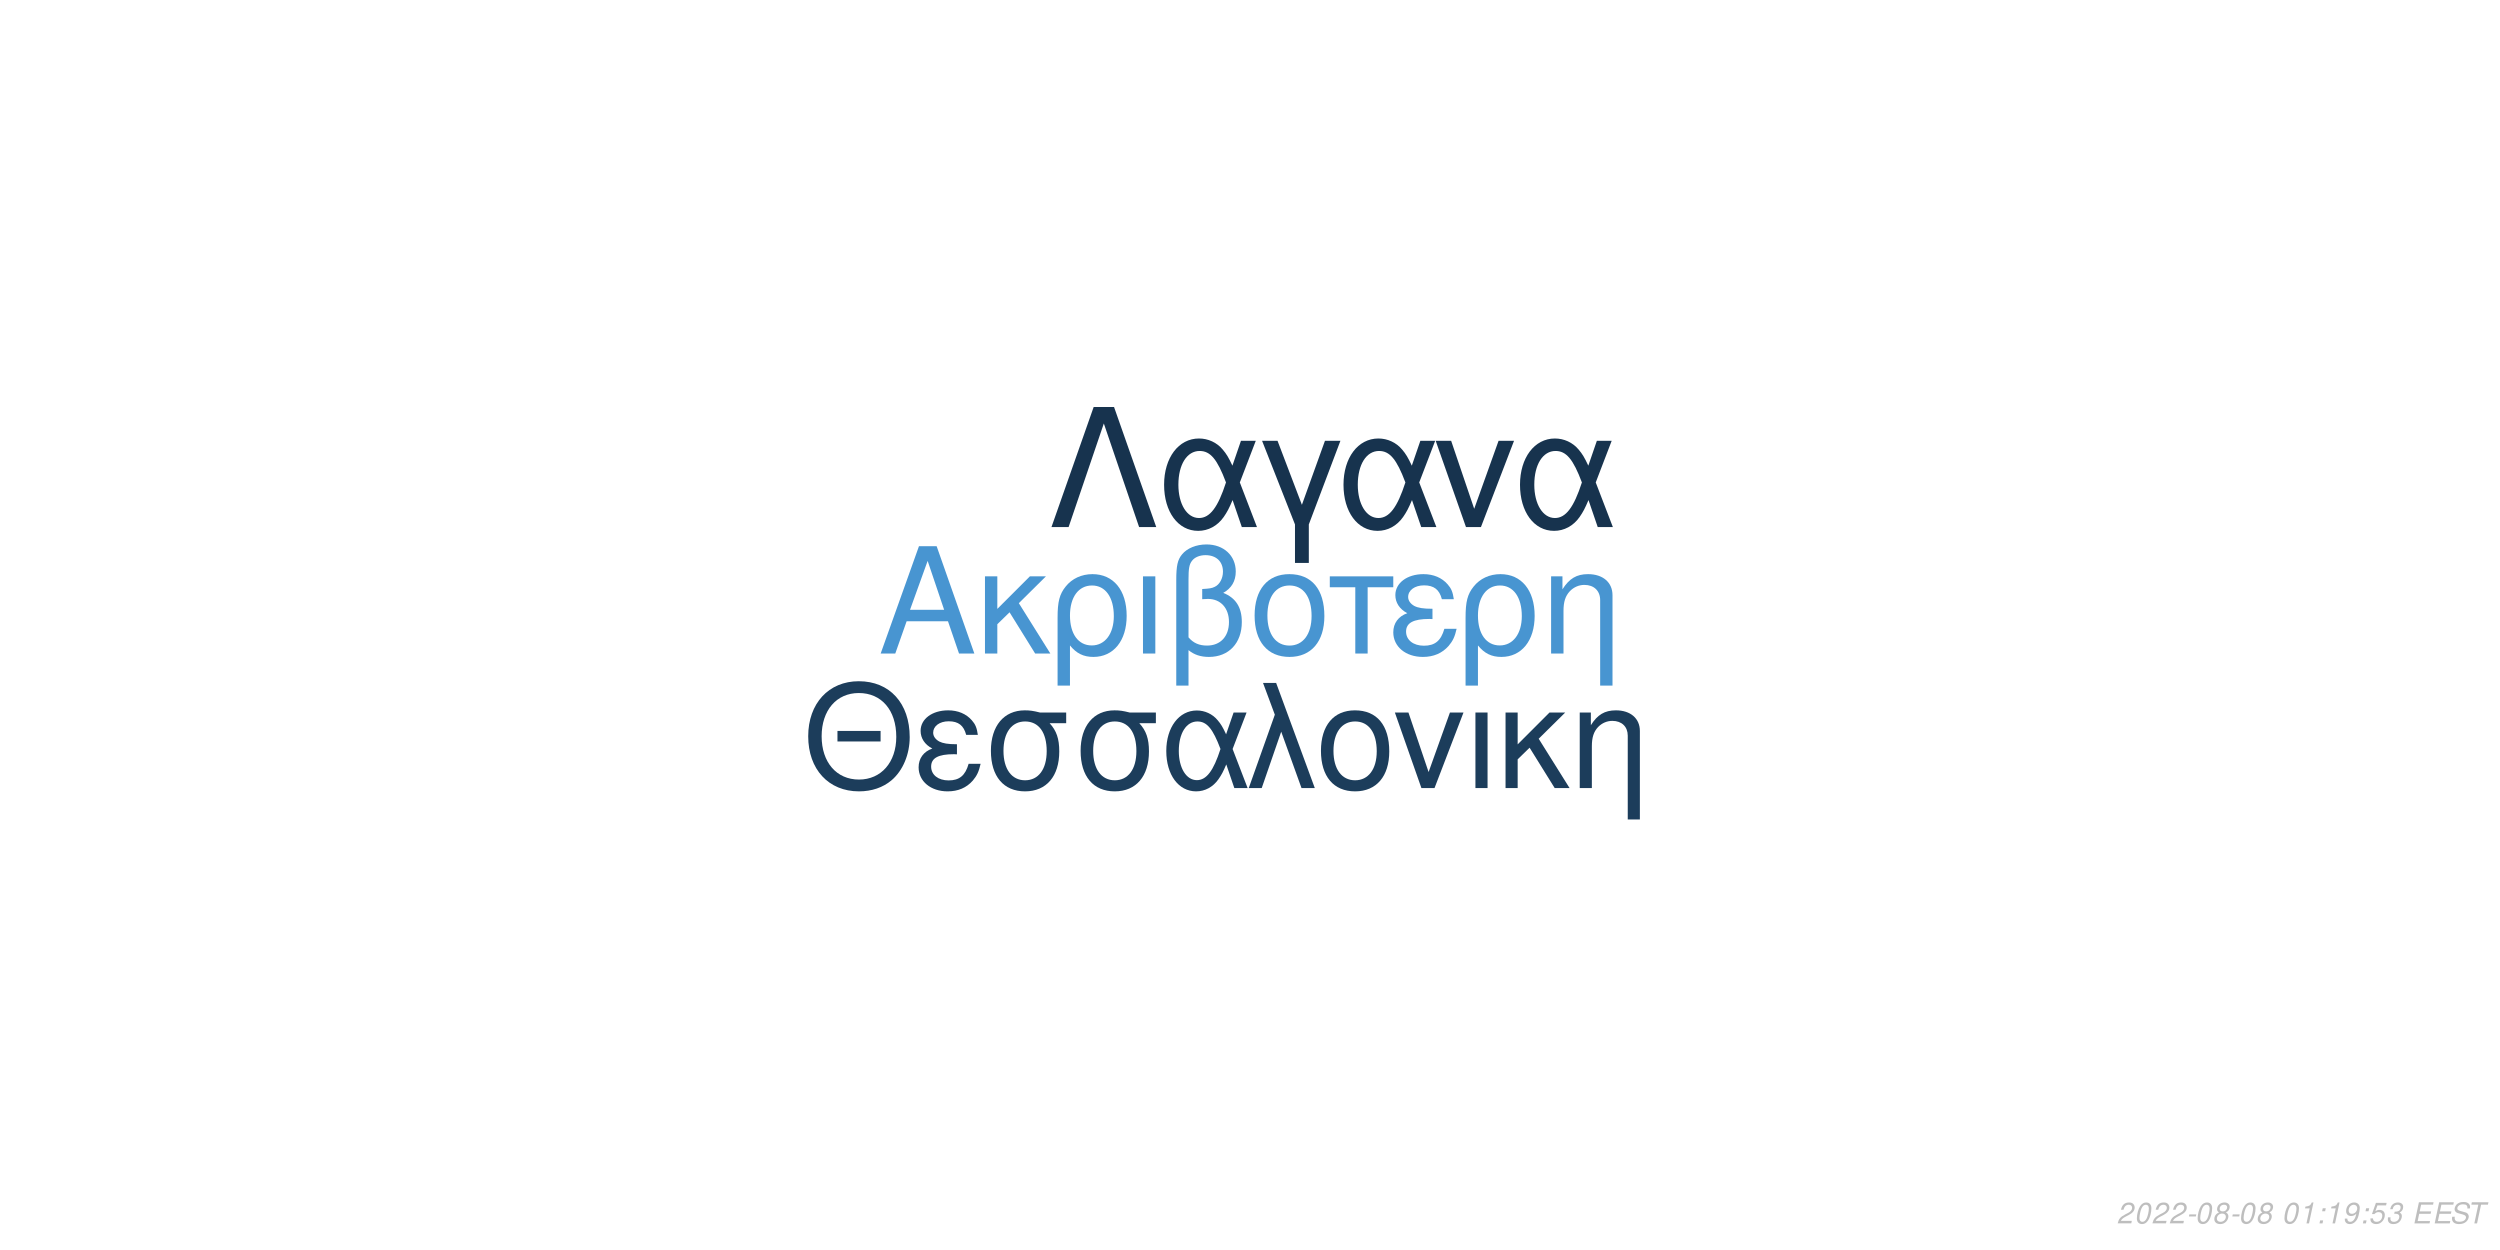
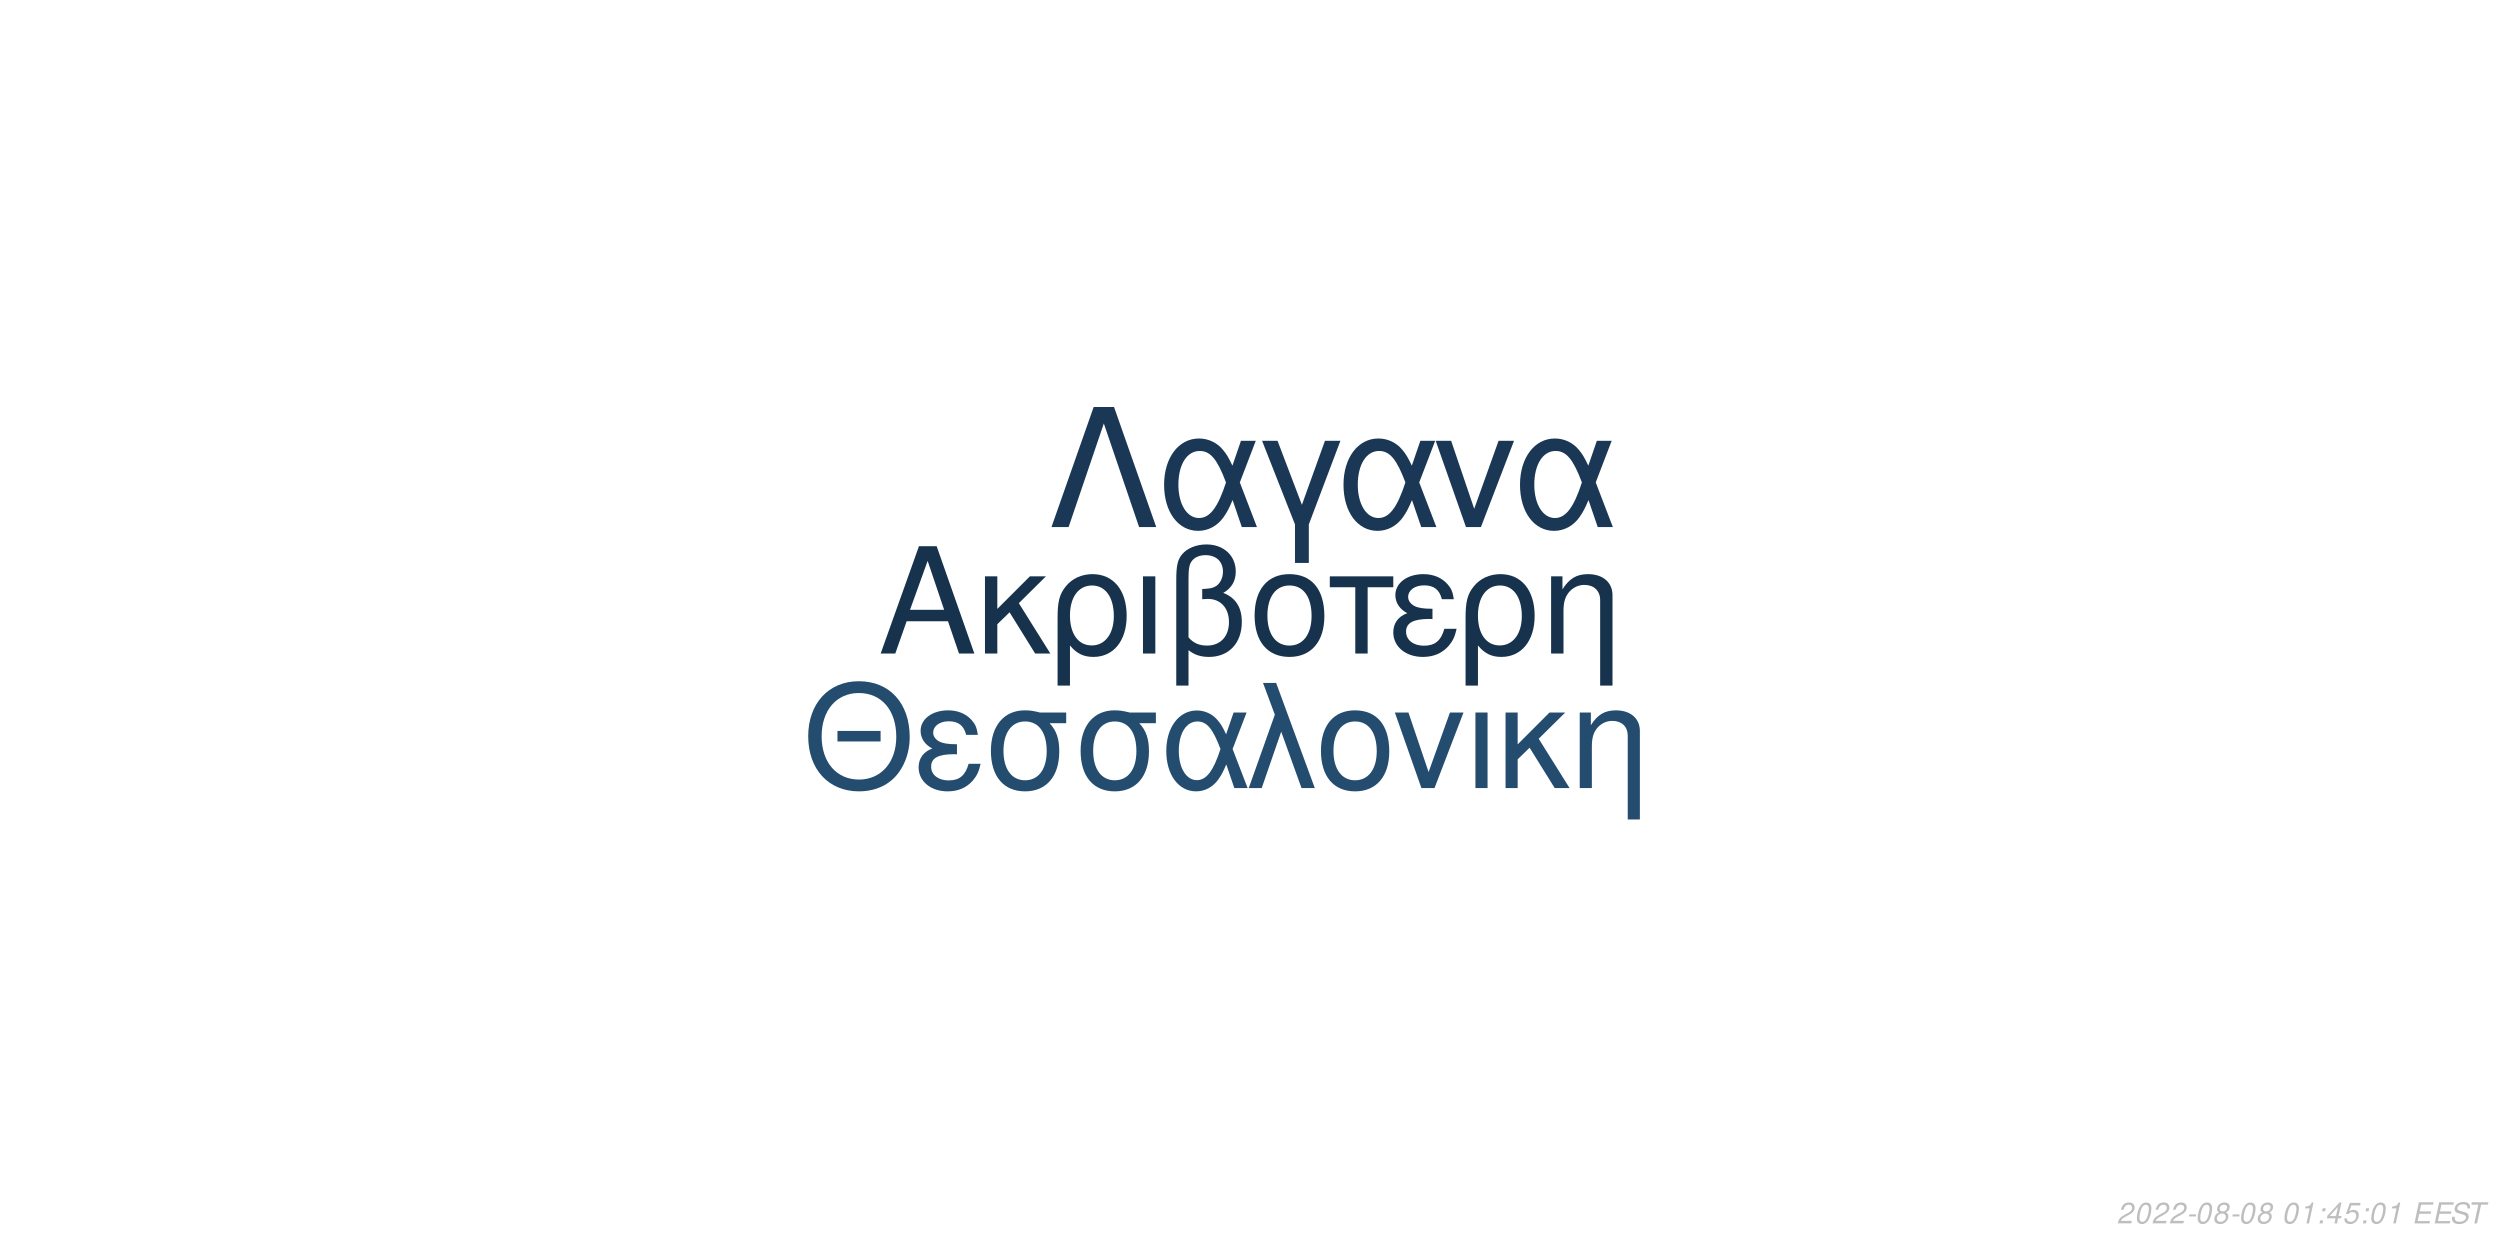
<svg xmlns="http://www.w3.org/2000/svg" xmlns:xlink="http://www.w3.org/1999/xlink" width="864pt" height="432pt" viewBox="0 0 864 432" version="1.1">
  <defs>
    <g>
      <symbol overflow="visible" id="glyph0-0">
        <path style="stroke:none;" d="" />
      </symbol>
      <symbol overflow="visible" id="glyph0-1">
        <path style="stroke:none;" d="M 24.125 -11.141 L 27.938 0 L 33.234 0 L 20.203 -37.094 L 14.094 -37.094 L 0.859 0 L 5.906 0 L 9.828 -11.141 Z M 22.797 -15.109 L 11 -15.109 L 17.094 -32.016 Z M 22.797 -15.109 " />
      </symbol>
      <symbol overflow="visible" id="glyph0-2">
        <path style="stroke:none;" d="M 7.172 -15.422 L 7.172 -26.672 L 2.906 -26.672 L 2.906 0 L 7.172 0 L 7.172 -10.125 L 11.406 -14.25 L 20.25 0 L 25.5 0 L 14.609 -17.406 L 23.969 -26.672 L 18.422 -26.672 Z M 7.172 -15.422 " />
      </symbol>
      <symbol overflow="visible" id="glyph0-3">
        <path style="stroke:none;" d="M 3 11.094 L 7.281 11.094 L 7.281 -2.797 C 9.516 -0.047 11.953 1.172 15.375 1.172 C 22.344 1.172 26.875 -4.422 26.875 -13.031 C 26.875 -21.891 22.297 -27.438 15.062 -27.438 C 11.297 -27.438 7.984 -25.906 5.797 -23.156 C 3.672 -20.516 3 -17.969 3 -12.359 Z M 14.906 -23.516 C 19.547 -23.516 22.438 -19.438 22.438 -12.922 C 22.438 -6.812 19.391 -2.797 14.812 -2.797 C 10.172 -2.797 7.281 -6.766 7.281 -13.125 C 7.281 -19.484 10.234 -23.516 14.906 -23.516 Z M 14.906 -23.516 " />
      </symbol>
      <symbol overflow="visible" id="glyph0-4">
        <path style="stroke:none;" d="M 3.516 0 L 7.781 0 L 7.781 -26.672 L 3.516 -26.672 Z M 3.516 0 " />
      </symbol>
      <symbol overflow="visible" id="glyph0-5">
        <path style="stroke:none;" d="M 4.016 11.094 L 8.25 11.094 L 8.25 -1.172 C 10.172 0.406 12.422 1.172 15.312 1.172 C 22.188 1.172 26.672 -3.609 26.672 -10.891 C 26.672 -15.984 24.578 -19.234 20.25 -20.969 C 23.109 -22.547 24.578 -25.031 24.578 -28.344 C 24.578 -33.844 20.406 -37.703 14.453 -37.703 C 10.938 -37.703 7.734 -36.391 6 -34.25 C 4.484 -32.422 4.016 -30.328 4.016 -25.391 Z M 8.25 -25.656 C 8.25 -29.359 8.5 -30.844 9.469 -32.062 C 10.375 -33.281 12.156 -34 14.094 -34 C 17.812 -34 20.156 -31.812 20.156 -28.297 C 20.156 -25.953 18.984 -23.812 17.297 -23.047 C 16.281 -22.547 15.469 -22.438 12.984 -22.297 L 12.984 -18.781 C 13.734 -18.828 14.344 -18.875 14.969 -18.875 C 19.344 -18.875 22.234 -15.719 22.234 -10.891 C 22.234 -5.906 19.281 -2.75 14.656 -2.75 C 11.953 -2.75 9.922 -3.609 8.25 -5.594 Z M 8.25 -25.656 " />
      </symbol>
      <symbol overflow="visible" id="glyph0-6">
        <path style="stroke:none;" d="M 14.094 -27.438 C 6.562 -27.438 2.094 -22.094 2.094 -13.125 C 2.094 -4.125 6.562 1.172 14.141 1.172 C 21.672 1.172 26.203 -4.172 26.203 -12.922 C 26.203 -22.188 21.828 -27.438 14.094 -27.438 Z M 14.141 -23.516 C 18.938 -23.516 21.781 -19.594 21.781 -12.984 C 21.781 -6.672 18.828 -2.75 14.141 -2.75 C 9.422 -2.75 6.516 -6.672 6.516 -13.125 C 6.516 -19.594 9.422 -23.516 14.141 -23.516 Z M 14.141 -23.516 " />
      </symbol>
      <symbol overflow="visible" id="glyph0-7">
        <path style="stroke:none;" d="M 7.891 0 L 12.156 0 L 12.156 -22.906 L 21.016 -22.906 L 21.016 -26.672 L -0.922 -26.672 L -0.922 -22.906 L 7.891 -22.906 Z M 7.891 0 " />
      </symbol>
      <symbol overflow="visible" id="glyph0-8">
        <path style="stroke:none;" d="M 14.562 -15.469 C 11.344 -15.469 9.562 -15.781 8.297 -16.438 C 6.922 -17.203 6.156 -18.328 6.156 -19.547 C 6.156 -21.891 8.453 -23.562 11.656 -23.562 C 15.062 -23.562 16.953 -22.094 17.812 -18.781 L 21.938 -18.781 C 21.578 -21.266 21.062 -22.5 19.797 -23.922 C 17.812 -26.203 14.906 -27.438 11.453 -27.438 C 5.797 -27.438 1.734 -24.375 1.734 -20.203 C 1.734 -17.609 3.156 -15.375 5.859 -13.938 C 2.797 -12.875 1.016 -10.484 1.016 -7.328 C 1.016 -2.391 5.297 1.172 11.25 1.172 C 14.969 1.172 17.906 -0.109 20.156 -2.641 C 21.578 -4.328 22.297 -5.797 22.906 -8.547 L 18.672 -8.547 C 17.5 -4.422 15.422 -2.703 11.609 -2.703 C 7.938 -2.703 5.438 -4.688 5.438 -7.578 C 5.438 -10.578 7.938 -11.953 13.484 -11.953 C 13.641 -11.953 14.094 -11.953 14.562 -11.906 Z M 14.562 -15.469 " />
      </symbol>
      <symbol overflow="visible" id="glyph0-9">
        <path style="stroke:none;" d="M 3.562 -26.672 L 3.562 0 L 7.844 0 L 7.844 -14.703 C 7.844 -17.906 8.5 -19.891 10.031 -21.531 C 11.406 -22.953 13.188 -23.719 15.062 -23.719 C 18.375 -23.719 20.516 -21.672 20.516 -18.469 L 20.516 11.094 L 24.781 11.094 L 24.781 -20.156 C 24.781 -24.578 21.469 -27.438 16.328 -27.438 C 12.359 -27.438 9.828 -25.906 7.484 -22.188 L 7.484 -26.672 Z M 3.562 -26.672 " />
      </symbol>
      <symbol overflow="visible" id="glyph1-0">
        <path style="stroke:none;" d="" />
      </symbol>
      <symbol overflow="visible" id="glyph1-1">
        <path style="stroke:none;" d="M 26.859 -19.734 L 11.953 -19.734 L 11.953 -16.094 L 26.859 -16.094 Z M 19.328 -36.922 C 8.922 -36.922 1.844 -29.25 1.844 -17.891 C 1.844 -6.484 8.875 1.141 19.391 1.141 C 23.812 1.141 27.703 -0.203 30.641 -2.688 C 34.578 -6.031 36.922 -11.656 36.922 -17.594 C 36.922 -29.297 30 -36.922 19.328 -36.922 Z M 19.328 -32.844 C 27.203 -32.844 32.281 -26.906 32.281 -17.688 C 32.281 -8.922 27.062 -2.938 19.391 -2.938 C 11.609 -2.938 6.484 -8.922 6.484 -17.891 C 6.484 -26.859 11.609 -32.844 19.328 -32.844 Z M 19.328 -32.844 " />
      </symbol>
      <symbol overflow="visible" id="glyph1-2">
        <path style="stroke:none;" d="M 14.25 -15.141 C 11.109 -15.141 9.375 -15.453 8.125 -16.094 C 6.781 -16.844 6.031 -17.938 6.031 -19.141 C 6.031 -21.422 8.266 -23.078 11.406 -23.078 C 14.75 -23.078 16.594 -21.625 17.438 -18.391 L 21.469 -18.391 C 21.125 -20.828 20.625 -22.031 19.391 -23.422 C 17.438 -25.656 14.594 -26.859 11.219 -26.859 C 5.688 -26.859 1.688 -23.875 1.688 -19.781 C 1.688 -17.234 3.094 -15.047 5.734 -13.656 C 2.734 -12.609 1 -10.266 1 -7.172 C 1 -2.344 5.188 1.141 11.016 1.141 C 14.656 1.141 17.547 -0.094 19.734 -2.594 C 21.125 -4.234 21.828 -5.688 22.422 -8.375 L 18.281 -8.375 C 17.141 -4.328 15.094 -2.641 11.359 -2.641 C 7.766 -2.641 5.328 -4.578 5.328 -7.422 C 5.328 -10.359 7.766 -11.703 13.203 -11.703 C 13.359 -11.703 13.797 -11.703 14.25 -11.656 Z M 14.25 -15.141 " />
      </symbol>
      <symbol overflow="visible" id="glyph1-3">
        <path style="stroke:none;" d="M 29 -26.109 L 19.938 -26.109 C 17.594 -26.703 16.438 -26.859 14.703 -26.859 C 7.469 -26.859 2.984 -21.469 2.984 -12.859 C 2.984 -4.031 7.375 1.141 14.797 1.141 C 22.172 1.141 26.609 -4.078 26.609 -12.656 C 26.609 -17.047 25.656 -19.828 23.266 -22.422 L 29 -22.422 Z M 14.797 -23.016 C 19.531 -23.016 22.266 -19.234 22.266 -12.75 C 22.266 -6.531 19.438 -2.688 14.797 -2.688 C 10.172 -2.688 7.328 -6.531 7.328 -12.859 C 7.328 -19.188 10.172 -23.016 14.797 -23.016 Z M 14.797 -23.016 " />
      </symbol>
      <symbol overflow="visible" id="glyph1-4">
        <path style="stroke:none;" d="M 29.344 -26.109 L 24.859 -26.109 L 22.266 -18.578 C 21.125 -21.031 20.484 -22.125 19.328 -23.469 C 17.547 -25.609 14.906 -26.812 12.156 -26.812 C 5.984 -26.812 1.594 -20.984 1.594 -12.812 C 1.594 -4.578 5.828 1.141 11.906 1.141 C 14.953 1.141 17.734 -0.344 19.625 -3.047 C 20.672 -4.531 21.281 -5.688 22.328 -8.172 L 25.109 0 L 29.703 0 L 24.516 -13.5 Z M 20.328 -13.5 C 17.891 -5.922 15.453 -2.734 12.156 -2.734 C 8.516 -2.734 5.922 -6.922 5.922 -12.812 C 5.922 -18.938 8.516 -23.016 12.359 -23.016 C 15.594 -23.016 17.688 -20.531 20.328 -13.5 Z M 20.328 -13.5 " />
      </symbol>
      <symbol overflow="visible" id="glyph1-5">
        <path style="stroke:none;" d="M 1.094 0 L 5.578 0 L 12.312 -19.484 L 19.328 0 L 23.922 0 L 10.562 -36.328 L 6.031 -36.328 L 10.109 -25.359 Z M 1.094 0 " />
      </symbol>
      <symbol overflow="visible" id="glyph1-6">
        <path style="stroke:none;" d="M 13.797 -26.859 C 6.422 -26.859 2.047 -21.625 2.047 -12.859 C 2.047 -4.031 6.422 1.141 13.859 1.141 C 21.234 1.141 25.656 -4.078 25.656 -12.656 C 25.656 -21.719 21.375 -26.859 13.797 -26.859 Z M 13.859 -23.016 C 18.531 -23.016 21.328 -19.188 21.328 -12.703 C 21.328 -6.531 18.438 -2.688 13.859 -2.688 C 9.219 -2.688 6.375 -6.531 6.375 -12.859 C 6.375 -19.188 9.219 -23.016 13.859 -23.016 Z M 13.859 -23.016 " />
      </symbol>
      <symbol overflow="visible" id="glyph1-7">
        <path style="stroke:none;" d="M 14.297 0 L 24.312 -26.109 L 19.625 -26.109 L 12.25 -5.531 L 5.281 -26.109 L 0.594 -26.109 L 9.766 0 Z M 14.297 0 " />
      </symbol>
      <symbol overflow="visible" id="glyph1-8">
        <path style="stroke:none;" d="M 3.438 0 L 7.625 0 L 7.625 -26.109 L 3.438 -26.109 Z M 3.438 0 " />
      </symbol>
      <symbol overflow="visible" id="glyph1-9">
        <path style="stroke:none;" d="M 7.031 -15.094 L 7.031 -26.109 L 2.844 -26.109 L 2.844 0 L 7.031 0 L 7.031 -9.922 L 11.156 -13.953 L 19.828 0 L 24.969 0 L 14.297 -17.047 L 23.469 -26.109 L 18.031 -26.109 Z M 7.031 -15.094 " />
      </symbol>
      <symbol overflow="visible" id="glyph1-10">
        <path style="stroke:none;" d="M 3.484 -26.109 L 3.484 0 L 7.672 0 L 7.672 -14.406 C 7.672 -17.547 8.328 -19.484 9.812 -21.078 C 11.156 -22.469 12.906 -23.219 14.75 -23.219 C 17.984 -23.219 20.078 -21.234 20.078 -18.094 L 20.078 10.859 L 24.266 10.859 L 24.266 -19.734 C 24.266 -24.062 21.031 -26.859 16 -26.859 C 12.109 -26.859 9.609 -25.359 7.328 -21.719 L 7.328 -26.109 Z M 3.484 -26.109 " />
      </symbol>
      <symbol overflow="visible" id="glyph2-0">
        <path style="stroke:none;" d="" />
      </symbol>
      <symbol overflow="visible" id="glyph2-1">
        <path style="stroke:none;" d="M 22.531 -41.484 L 15.484 -41.484 L 0.906 0 L 6.828 0 L 19 -35.797 L 31.188 0 L 37.109 0 Z M 22.531 -41.484 " />
      </symbol>
      <symbol overflow="visible" id="glyph2-2">
        <path style="stroke:none;" d="M 33.516 -29.812 L 28.391 -29.812 L 25.438 -21.219 C 24.125 -24.016 23.391 -25.266 22.078 -26.797 C 20.031 -29.25 17.016 -30.609 13.891 -30.609 C 6.828 -30.609 1.828 -23.953 1.828 -14.625 C 1.828 -5.234 6.656 1.312 13.594 1.312 C 17.078 1.312 20.266 -0.391 22.422 -3.469 C 23.609 -5.172 24.297 -6.484 25.5 -9.328 L 28.688 0 L 33.922 0 L 28 -15.422 Z M 23.219 -15.422 C 20.422 -6.766 17.641 -3.125 13.891 -3.125 C 9.734 -3.125 6.766 -7.906 6.766 -14.625 C 6.766 -21.625 9.734 -26.297 14.109 -26.297 C 17.812 -26.297 20.203 -23.453 23.219 -15.422 Z M 23.219 -15.422 " />
      </symbol>
      <symbol overflow="visible" id="glyph2-3">
        <path style="stroke:none;" d="M 12.062 12.406 L 16.844 12.406 L 16.844 -0.906 L 27.766 -29.812 L 22.422 -29.812 L 14.453 -7.688 L 6.031 -29.812 L 0.688 -29.812 L 12.062 -0.906 Z M 12.062 12.406 " />
      </symbol>
      <symbol overflow="visible" id="glyph2-4">
        <path style="stroke:none;" d="M 16.328 0 L 27.766 -29.812 L 22.422 -29.812 L 14 -6.312 L 6.031 -29.812 L 0.688 -29.812 L 11.156 0 Z M 16.328 0 " />
      </symbol>
      <symbol overflow="visible" id="glyph3-0">
        <path style="stroke:none;" d="" />
      </symbol>
      <symbol overflow="visible" id="glyph3-1">
        <path style="stroke:none;" d="M 5.234 -0.875 L 1.469 -0.875 C 1.641 -1.375 2.203 -1.891 3.109 -2.344 L 4.234 -2.938 C 5.562 -3.625 6.219 -4.469 6.219 -5.484 C 6.219 -5.938 6.062 -6.359 5.797 -6.656 C 5.469 -7.047 4.984 -7.234 4.312 -7.234 C 2.766 -7.234 1.891 -6.453 1.484 -4.734 L 2.375 -4.734 C 2.484 -5.188 2.609 -5.484 2.797 -5.75 C 3.094 -6.203 3.609 -6.453 4.188 -6.453 C 4.891 -6.453 5.344 -6.031 5.344 -5.375 C 5.344 -4.703 4.859 -4.094 4.016 -3.656 L 2.984 -3.125 C 1.234 -2.188 0.797 -1.656 0.344 -0.016 L 5.047 -0.016 Z M 5.234 -0.875 " />
      </symbol>
      <symbol overflow="visible" id="glyph3-2">
        <path style="stroke:none;" d="M 4.203 -7.234 C 3.375 -7.234 2.688 -6.812 2.125 -5.984 C 1.484 -5.047 0.984 -3.188 0.984 -1.734 C 0.984 -1.109 1.172 -0.562 1.484 -0.266 C 1.797 0.047 2.281 0.234 2.766 0.234 C 3.625 0.234 4.281 -0.156 4.859 -1.016 C 5.516 -1.953 6 -3.797 6 -5.266 C 6 -6.5 5.328 -7.234 4.203 -7.234 Z M 4.094 -6.453 C 4.734 -6.453 5.125 -5.984 5.125 -5.156 C 5.125 -4.203 4.781 -2.625 4.406 -1.812 C 3.984 -0.938 3.516 -0.547 2.875 -0.547 C 2.25 -0.547 1.875 -1.031 1.875 -1.828 C 1.875 -2.797 2.203 -4.344 2.594 -5.203 C 2.984 -6.047 3.453 -6.453 4.094 -6.453 Z M 4.094 -6.453 " />
      </symbol>
      <symbol overflow="visible" id="glyph3-3">
        <path style="stroke:none;" d="M 3.516 -3.125 L 1.125 -3.125 L 0.969 -2.406 L 3.359 -2.406 Z M 3.516 -3.125 " />
      </symbol>
      <symbol overflow="visible" id="glyph3-4">
        <path style="stroke:none;" d="M 4.766 -3.797 C 5.078 -3.969 5.234 -4.078 5.438 -4.234 C 5.812 -4.594 6.062 -5.172 6.062 -5.734 C 6.062 -6.625 5.344 -7.234 4.266 -7.234 C 2.812 -7.234 1.703 -6.219 1.703 -4.875 C 1.703 -4.406 1.875 -4.125 2.359 -3.812 C 1.297 -3.312 0.75 -2.516 0.75 -1.469 C 0.75 -0.438 1.547 0.234 2.812 0.234 C 3.656 0.234 4.359 -0.094 4.938 -0.734 C 5.359 -1.234 5.609 -1.859 5.609 -2.438 C 5.609 -3.047 5.312 -3.516 4.766 -3.797 Z M 4.109 -6.453 C 4.797 -6.453 5.188 -6.125 5.188 -5.578 C 5.188 -5.266 5.062 -4.922 4.859 -4.672 C 4.562 -4.312 4.188 -4.156 3.656 -4.156 C 2.984 -4.156 2.594 -4.453 2.594 -4.984 C 2.594 -5.859 3.203 -6.453 4.109 -6.453 Z M 3.453 -3.406 C 4.234 -3.406 4.734 -2.984 4.734 -2.312 C 4.734 -1.312 3.922 -0.547 2.875 -0.547 C 2.125 -0.547 1.625 -0.969 1.625 -1.625 C 1.625 -2.609 2.438 -3.406 3.453 -3.406 Z M 3.453 -3.406 " />
      </symbol>
      <symbol overflow="visible" id="glyph3-5">
        <path style="stroke:none;" d="" />
      </symbol>
      <symbol overflow="visible" id="glyph3-6">
        <path style="stroke:none;" d="M 3.703 -5.188 L 2.594 0 L 3.469 0 L 5.016 -7.234 L 4.438 -7.234 C 3.906 -6.156 3.688 -6.016 2.234 -5.812 L 2.109 -5.188 Z M 3.703 -5.188 " />
      </symbol>
      <symbol overflow="visible" id="glyph3-7">
        <path style="stroke:none;" d="M 2.359 -1.031 L 1.312 -1.031 L 1.094 0 L 2.141 0 Z M 3.266 -5.234 L 2.219 -5.234 L 2 -4.203 L 3.047 -4.203 Z M 3.266 -5.234 " />
      </symbol>
      <symbol overflow="visible" id="glyph3-8">
-         <path style="stroke:none;" d="M 0.844 -1.656 C 0.844 -1.547 0.844 -1.438 0.844 -1.375 C 0.844 -0.406 1.531 0.234 2.578 0.234 C 3.203 0.234 3.766 0.016 4.297 -0.438 C 4.938 -1 5.312 -1.656 5.594 -2.719 C 5.844 -3.672 6.016 -4.766 6.016 -5.375 C 6.016 -5.844 5.844 -6.328 5.547 -6.656 C 5.203 -7.031 4.703 -7.234 4.062 -7.234 C 2.516 -7.234 1.297 -5.938 1.297 -4.266 C 1.297 -3.203 1.984 -2.547 3.047 -2.547 C 3.484 -2.547 3.953 -2.672 4.281 -2.891 C 4.406 -2.984 4.547 -3.078 4.828 -3.344 C 4.438 -1.484 3.703 -0.547 2.703 -0.547 C 2.109 -0.547 1.719 -0.938 1.719 -1.547 L 1.719 -1.656 Z M 3.953 -6.453 C 4.625 -6.453 5.141 -5.953 5.141 -5.281 C 5.141 -4.188 4.312 -3.312 3.297 -3.312 C 2.594 -3.312 2.172 -3.734 2.172 -4.453 C 2.172 -5.562 2.984 -6.453 3.953 -6.453 Z M 3.953 -6.453 " />
+         <path style="stroke:none;" d="M 3.625 -1.75 L 3.266 0 L 4.141 0 L 4.516 -1.75 L 5.562 -1.75 L 5.734 -2.531 L 4.688 -2.531 L 5.688 -7.234 L 5.016 -7.234 L 0.844 -2.672 L 0.641 -1.75 Z M 3.797 -2.531 L 1.594 -2.531 L 4.469 -5.703 Z M 3.797 -2.531 " />
      </symbol>
      <symbol overflow="visible" id="glyph3-9">
        <path style="stroke:none;" d="M 6.297 -7.094 L 2.594 -7.094 L 1.234 -3.234 L 2.047 -3.234 C 2.656 -3.766 2.938 -3.906 3.531 -3.906 C 4.328 -3.906 4.797 -3.453 4.797 -2.688 C 4.797 -1.438 3.969 -0.547 2.828 -0.547 C 2.031 -0.547 1.609 -0.938 1.578 -1.734 L 0.703 -1.734 L 0.703 -1.516 C 0.703 -0.938 0.844 -0.547 1.188 -0.266 C 1.562 0.062 2.078 0.234 2.703 0.234 C 3.656 0.234 4.391 -0.156 4.984 -0.922 C 5.422 -1.5 5.672 -2.234 5.672 -2.953 C 5.672 -4 4.938 -4.672 3.812 -4.672 C 3.328 -4.672 2.906 -4.547 2.406 -4.234 L 3.109 -6.219 L 6.109 -6.219 Z M 6.297 -7.094 " />
      </symbol>
      <symbol overflow="visible" id="glyph3-10">
-         <path style="stroke:none;" d="M 2.922 -3.312 C 3.125 -3.344 3.234 -3.344 3.375 -3.344 C 4.203 -3.344 4.688 -3 4.688 -2.406 C 4.688 -1.312 3.906 -0.547 2.781 -0.547 C 2.047 -0.547 1.594 -0.938 1.594 -1.562 C 1.594 -1.719 1.609 -1.844 1.656 -2.094 L 0.766 -2.094 C 0.734 -1.797 0.719 -1.641 0.719 -1.469 C 0.719 -0.375 1.406 0.234 2.641 0.234 C 3.547 0.234 4.297 -0.078 4.812 -0.656 C 5.266 -1.156 5.562 -1.875 5.562 -2.547 C 5.562 -3.125 5.344 -3.453 4.797 -3.734 C 5.641 -4.234 6.016 -4.844 6.016 -5.734 C 6.016 -6.656 5.312 -7.234 4.203 -7.234 C 3.375 -7.234 2.672 -6.938 2.188 -6.375 C 1.891 -6.031 1.703 -5.641 1.516 -4.906 L 2.391 -4.906 C 2.5 -5.359 2.594 -5.594 2.734 -5.812 C 3.047 -6.234 3.516 -6.453 4.078 -6.453 C 4.734 -6.453 5.141 -6.125 5.141 -5.578 C 5.141 -5.188 5.016 -4.797 4.797 -4.547 C 4.516 -4.234 4 -4.062 3.266 -4.062 L 3.078 -4.062 Z M 2.922 -3.312 " />
+         <path style="stroke:none;" d="M 2.547 -3.312 L 6.5 -3.312 L 6.688 -4.141 L 2.719 -4.141 L 3.219 -6.469 L 7.344 -6.469 L 7.516 -7.297 L 2.453 -7.297 L 0.906 0 L 6.125 0 L 6.297 -0.812 L 2.016 -0.812 Z M 2.547 -3.312 " />
      </symbol>
      <symbol overflow="visible" id="glyph3-11">
-         <path style="stroke:none;" d="M 2.547 -3.312 L 6.5 -3.312 L 6.688 -4.141 L 2.719 -4.141 L 3.219 -6.469 L 7.344 -6.469 L 7.516 -7.297 L 2.453 -7.297 L 0.906 0 L 6.125 0 L 6.297 -0.812 L 2.016 -0.812 Z M 2.547 -3.312 " />
+         <path style="stroke:none;" d="M 7.062 -5.156 C 7.125 -5.438 7.141 -5.562 7.141 -5.703 C 7.141 -6.156 6.938 -6.594 6.594 -6.891 C 6.188 -7.25 5.656 -7.406 4.875 -7.406 C 3.844 -7.406 3.047 -7.125 2.5 -6.562 C 2.094 -6.141 1.781 -5.438 1.781 -4.922 C 1.781 -4.297 2.219 -3.766 2.891 -3.562 L 4.594 -3.094 C 5.406 -2.859 5.734 -2.578 5.734 -2.094 C 5.734 -1.781 5.547 -1.406 5.266 -1.141 C 4.844 -0.766 4.266 -0.578 3.453 -0.578 C 2.328 -0.578 1.812 -0.984 1.812 -1.906 C 1.812 -2.047 1.812 -2.125 1.844 -2.312 L 0.984 -2.312 C 0.906 -2.062 0.891 -1.906 0.891 -1.688 C 0.891 -0.484 1.797 0.234 3.297 0.234 C 4.359 0.234 5.234 -0.062 5.812 -0.609 C 6.344 -1.078 6.688 -1.797 6.688 -2.375 C 6.688 -2.641 6.609 -2.906 6.453 -3.156 C 6.234 -3.5 5.938 -3.703 5.469 -3.828 L 3.75 -4.312 C 2.984 -4.547 2.734 -4.734 2.734 -5.188 C 2.734 -5.547 2.875 -5.844 3.188 -6.109 C 3.547 -6.438 4.031 -6.594 4.703 -6.594 C 5.266 -6.594 5.688 -6.484 5.906 -6.297 C 6.094 -6.125 6.219 -5.797 6.219 -5.516 C 6.219 -5.422 6.203 -5.344 6.188 -5.156 Z M 7.062 -5.156 " />
      </symbol>
      <symbol overflow="visible" id="glyph3-12">
-         <path style="stroke:none;" d="M 7.062 -5.156 C 7.125 -5.438 7.141 -5.562 7.141 -5.703 C 7.141 -6.156 6.938 -6.594 6.594 -6.891 C 6.188 -7.25 5.656 -7.406 4.875 -7.406 C 3.844 -7.406 3.047 -7.125 2.5 -6.562 C 2.094 -6.141 1.781 -5.438 1.781 -4.922 C 1.781 -4.297 2.219 -3.766 2.891 -3.562 L 4.594 -3.094 C 5.406 -2.859 5.734 -2.578 5.734 -2.094 C 5.734 -1.781 5.547 -1.406 5.266 -1.141 C 4.844 -0.766 4.266 -0.578 3.453 -0.578 C 2.328 -0.578 1.812 -0.984 1.812 -1.906 C 1.812 -2.047 1.812 -2.125 1.844 -2.312 L 0.984 -2.312 C 0.906 -2.062 0.891 -1.906 0.891 -1.688 C 0.891 -0.484 1.797 0.234 3.297 0.234 C 4.359 0.234 5.234 -0.062 5.812 -0.609 C 6.344 -1.078 6.688 -1.797 6.688 -2.375 C 6.688 -2.641 6.609 -2.906 6.453 -3.156 C 6.234 -3.5 5.938 -3.703 5.469 -3.828 L 3.75 -4.312 C 2.984 -4.547 2.734 -4.734 2.734 -5.188 C 2.734 -5.547 2.875 -5.844 3.188 -6.109 C 3.547 -6.438 4.031 -6.594 4.703 -6.594 C 5.266 -6.594 5.688 -6.484 5.906 -6.297 C 6.094 -6.125 6.219 -5.797 6.219 -5.516 C 6.219 -5.422 6.203 -5.344 6.188 -5.156 Z M 7.062 -5.156 " />
-       </symbol>
-       <symbol overflow="visible" id="glyph3-13">
        <path style="stroke:none;" d="M 4.938 -6.469 L 7.312 -6.469 L 7.484 -7.297 L 1.75 -7.297 L 1.578 -6.469 L 3.984 -6.469 L 2.609 0 L 3.547 0 Z M 4.938 -6.469 " />
      </symbol>
    </g>
  </defs>
  <g id="surface1">
    <rect x="0" y="0" width="864" height="432" style="fill:rgb(100%,100%,100%);fill-opacity:1;stroke:none;" />
-     <g style="fill:rgb(28.235%,58.431%,81.961%);fill-opacity:1;">
+     <g style="fill:rgb(8.627%,19.608%,29.804%);fill-opacity:1;">
      <use xlink:href="#glyph0-1" x="303.5" y="225.861" />
      <use xlink:href="#glyph0-2" x="337.5" y="225.861" />
      <use xlink:href="#glyph0-3" x="362.5" y="225.861" />
      <use xlink:href="#glyph0-4" x="391.5" y="225.861" />
      <use xlink:href="#glyph0-5" x="402.5" y="225.861" />
      <use xlink:href="#glyph0-6" x="431.5" y="225.861" />
      <use xlink:href="#glyph0-7" x="460.5" y="225.861" />
      <use xlink:href="#glyph0-8" x="480.5" y="225.861" />
      <use xlink:href="#glyph0-3" x="503.5" y="225.861" />
      <use xlink:href="#glyph0-9" x="532.5" y="225.861" />
    </g>
-     <g style="fill:rgb(10.98%,23.922%,35.686%);fill-opacity:1;">
+     <g style="fill:rgb(13.725%,29.804%,43.529%);fill-opacity:1;">
      <use xlink:href="#glyph1-1" x="277.473" y="272.354" />
      <use xlink:href="#glyph1-2" x="316.473" y="272.354" />
      <use xlink:href="#glyph1-3" x="339.473" y="272.354" />
      <use xlink:href="#glyph1-3" x="370.473" y="272.354" />
      <use xlink:href="#glyph1-4" x="401.473" y="272.354" />
      <use xlink:href="#glyph1-5" x="430.473" y="272.354" />
      <use xlink:href="#glyph1-6" x="454.473" y="272.354" />
      <use xlink:href="#glyph1-7" x="481.473" y="272.354" />
      <use xlink:href="#glyph1-8" x="506.473" y="272.354" />
      <use xlink:href="#glyph1-9" x="517.473" y="272.354" />
      <use xlink:href="#glyph1-10" x="542.473" y="272.354" />
    </g>
-     <g style="fill:rgb(9.02%,20%,30.588%);fill-opacity:1;">
+     <g style="fill:rgb(10.196%,21.961%,33.333%);fill-opacity:1;">
      <use xlink:href="#glyph2-1" x="362.484" y="182.152" />
      <use xlink:href="#glyph2-2" x="400.484" y="182.152" />
      <use xlink:href="#glyph2-3" x="435.484" y="182.152" />
      <use xlink:href="#glyph2-2" x="462.484" y="182.152" />
      <use xlink:href="#glyph2-4" x="495.484" y="182.152" />
      <use xlink:href="#glyph2-2" x="523.484" y="182.152" />
    </g>
    <g style="fill:rgb(74.51%,74.51%,74.51%);fill-opacity:1;">
      <use xlink:href="#glyph3-1" x="731.52" y="422.81" />
      <use xlink:href="#glyph3-2" x="737.52" y="422.81" />
      <use xlink:href="#glyph3-1" x="743.52" y="422.81" />
      <use xlink:href="#glyph3-1" x="749.52" y="422.81" />
      <use xlink:href="#glyph3-3" x="755.52" y="422.81" />
      <use xlink:href="#glyph3-2" x="758.52" y="422.81" />
      <use xlink:href="#glyph3-4" x="764.52" y="422.81" />
      <use xlink:href="#glyph3-3" x="770.52" y="422.81" />
      <use xlink:href="#glyph3-2" x="773.52" y="422.81" />
      <use xlink:href="#glyph3-4" x="779.52" y="422.81" />
      <use xlink:href="#glyph3-5" x="785.52" y="422.81" />
      <use xlink:href="#glyph3-2" x="788.52" y="422.81" />
      <use xlink:href="#glyph3-6" x="794.52" y="422.81" />
      <use xlink:href="#glyph3-7" x="800.52" y="422.81" />
-       <use xlink:href="#glyph3-6" x="803.52" y="422.81" />
-       <use xlink:href="#glyph3-8" x="809.52" y="422.81" />
+       <use xlink:href="#glyph3-8" x="803.52" y="422.81" />
+       <use xlink:href="#glyph3-9" x="809.52" y="422.81" />
      <use xlink:href="#glyph3-7" x="815.52" y="422.81" />
-       <use xlink:href="#glyph3-9" x="818.52" y="422.81" />
-       <use xlink:href="#glyph3-10" x="824.52" y="422.81" />
+       <use xlink:href="#glyph3-2" x="818.52" y="422.81" />
+       <use xlink:href="#glyph3-6" x="824.52" y="422.81" />
      <use xlink:href="#glyph3-5" x="830.52" y="422.81" />
-       <use xlink:href="#glyph3-11" x="833.52" y="422.81" />
-       <use xlink:href="#glyph3-11" x="840.52" y="422.81" />
-       <use xlink:href="#glyph3-12" x="846.52" y="422.81" />
-       <use xlink:href="#glyph3-13" x="852.52" y="422.81" />
+       <use xlink:href="#glyph3-10" x="833.52" y="422.81" />
+       <use xlink:href="#glyph3-10" x="840.52" y="422.81" />
+       <use xlink:href="#glyph3-11" x="846.52" y="422.81" />
+       <use xlink:href="#glyph3-12" x="852.52" y="422.81" />
    </g>
  </g>
</svg>
